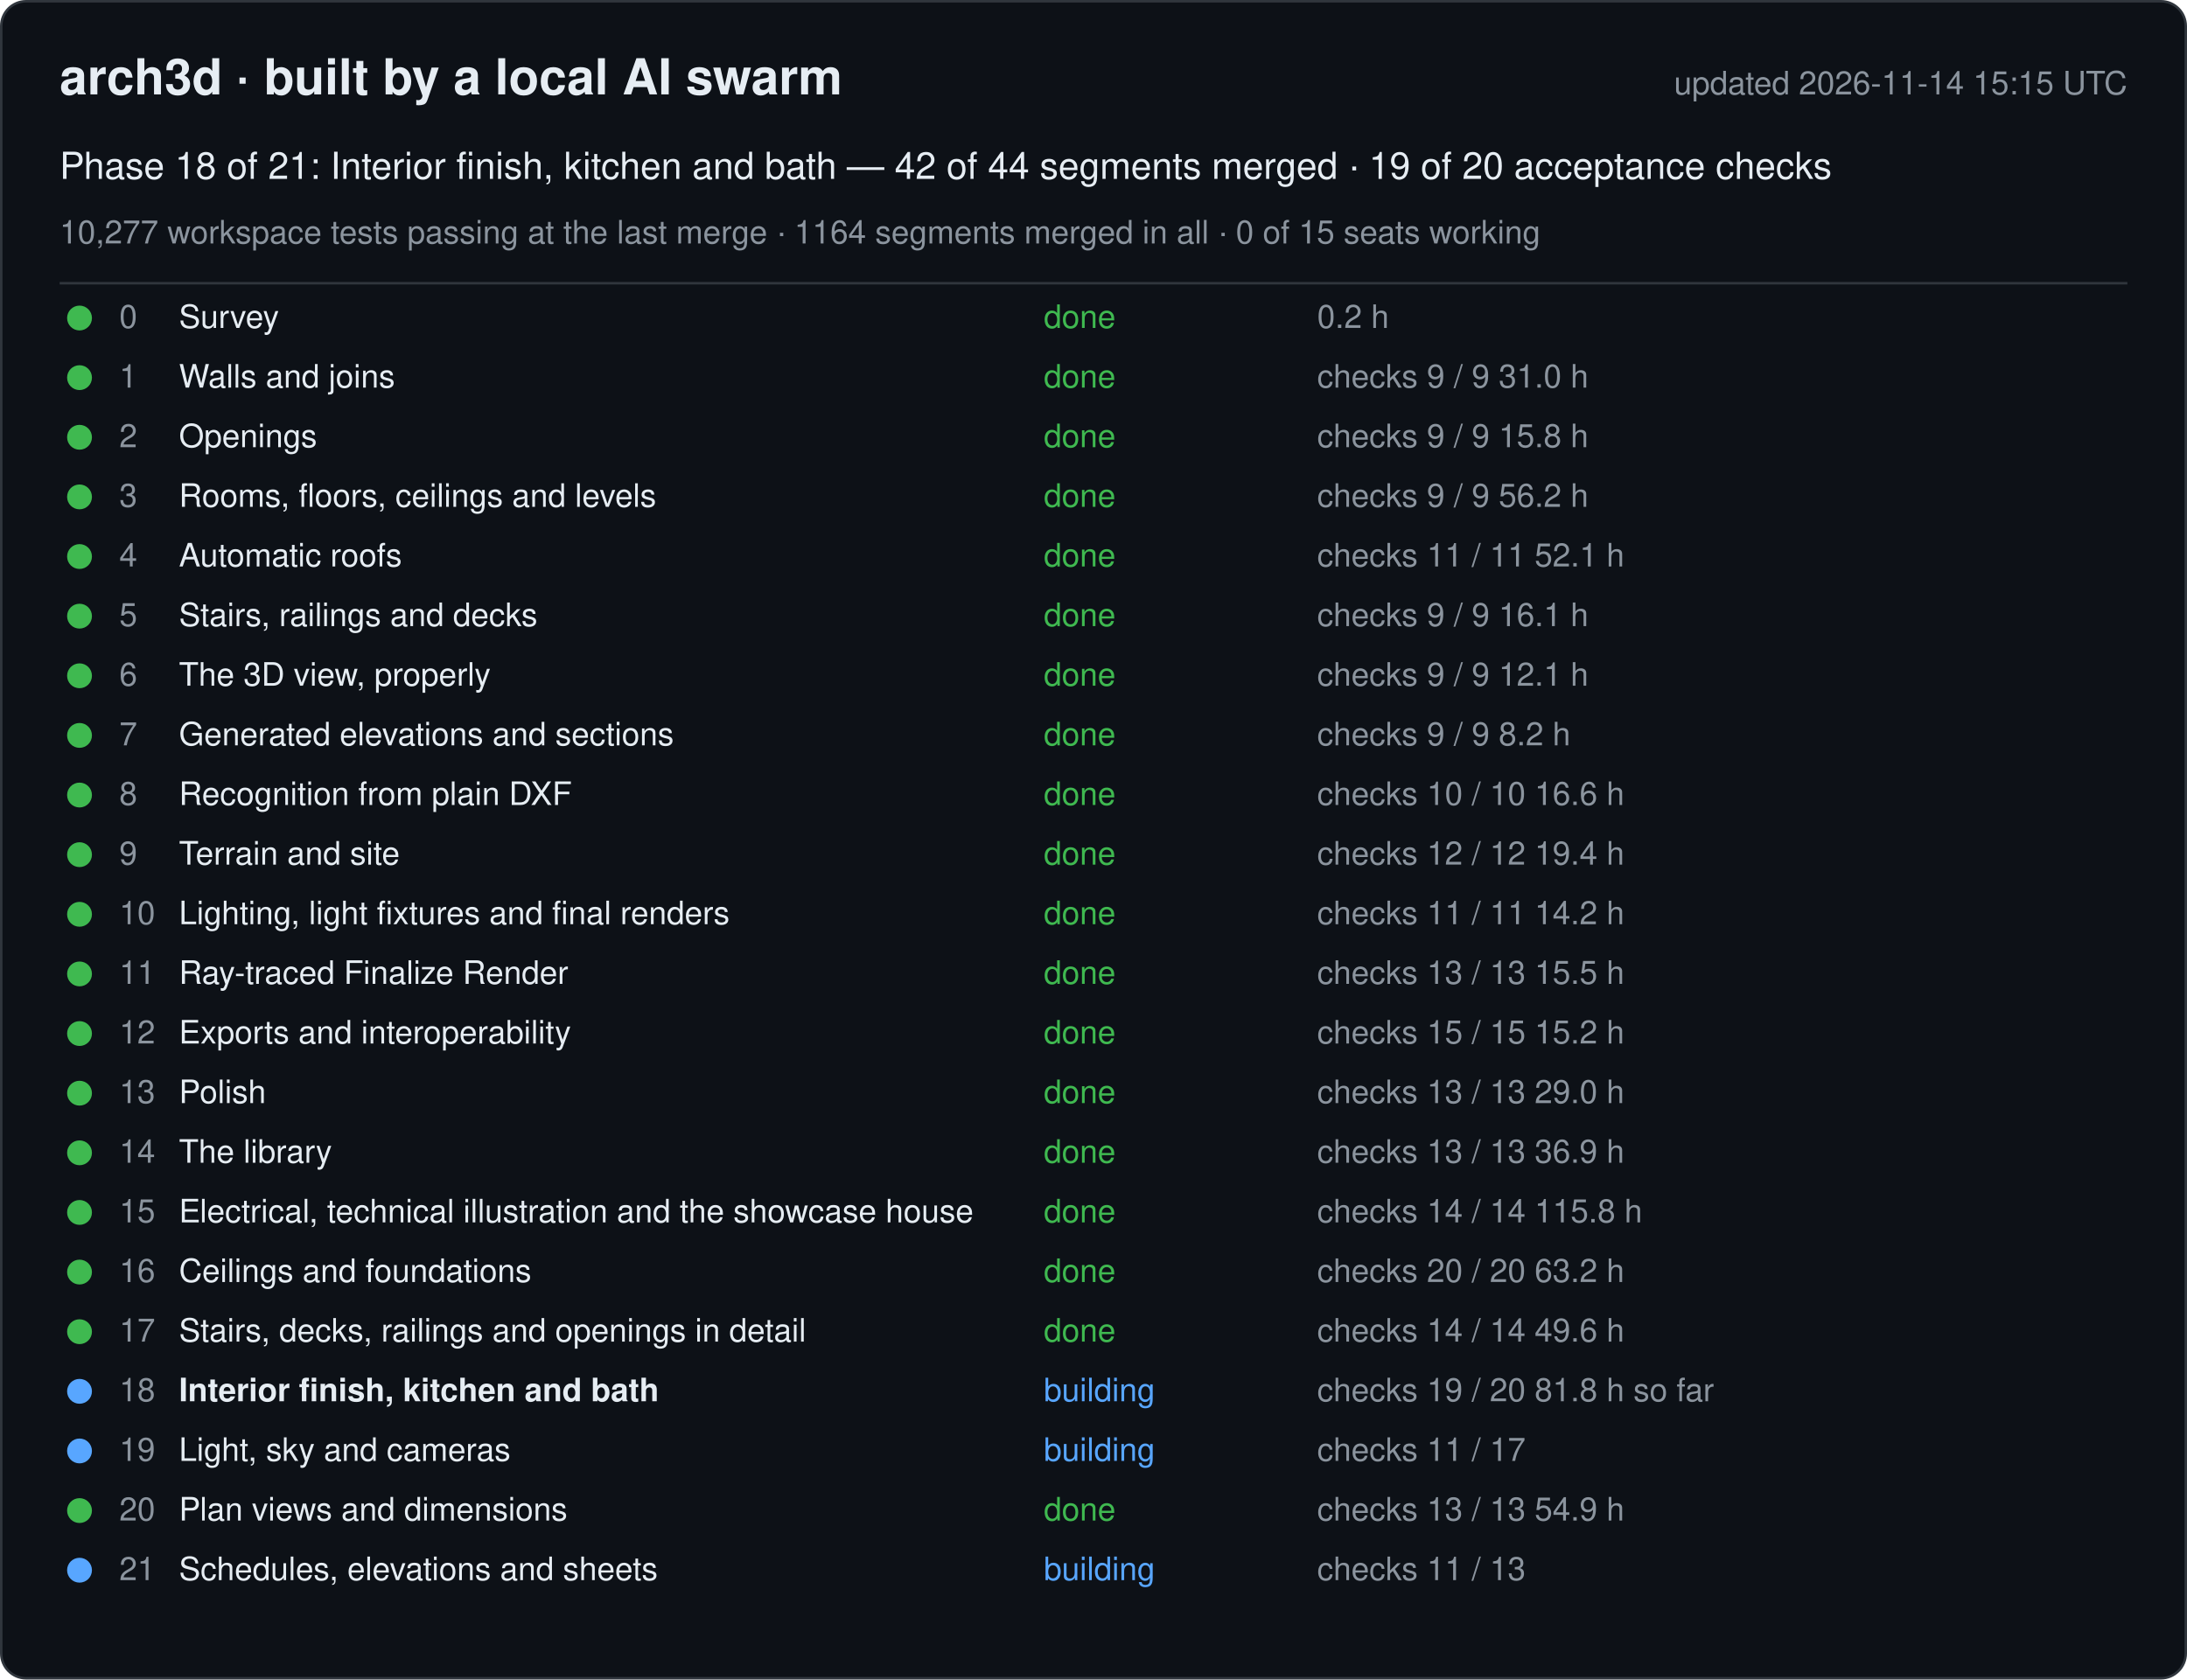
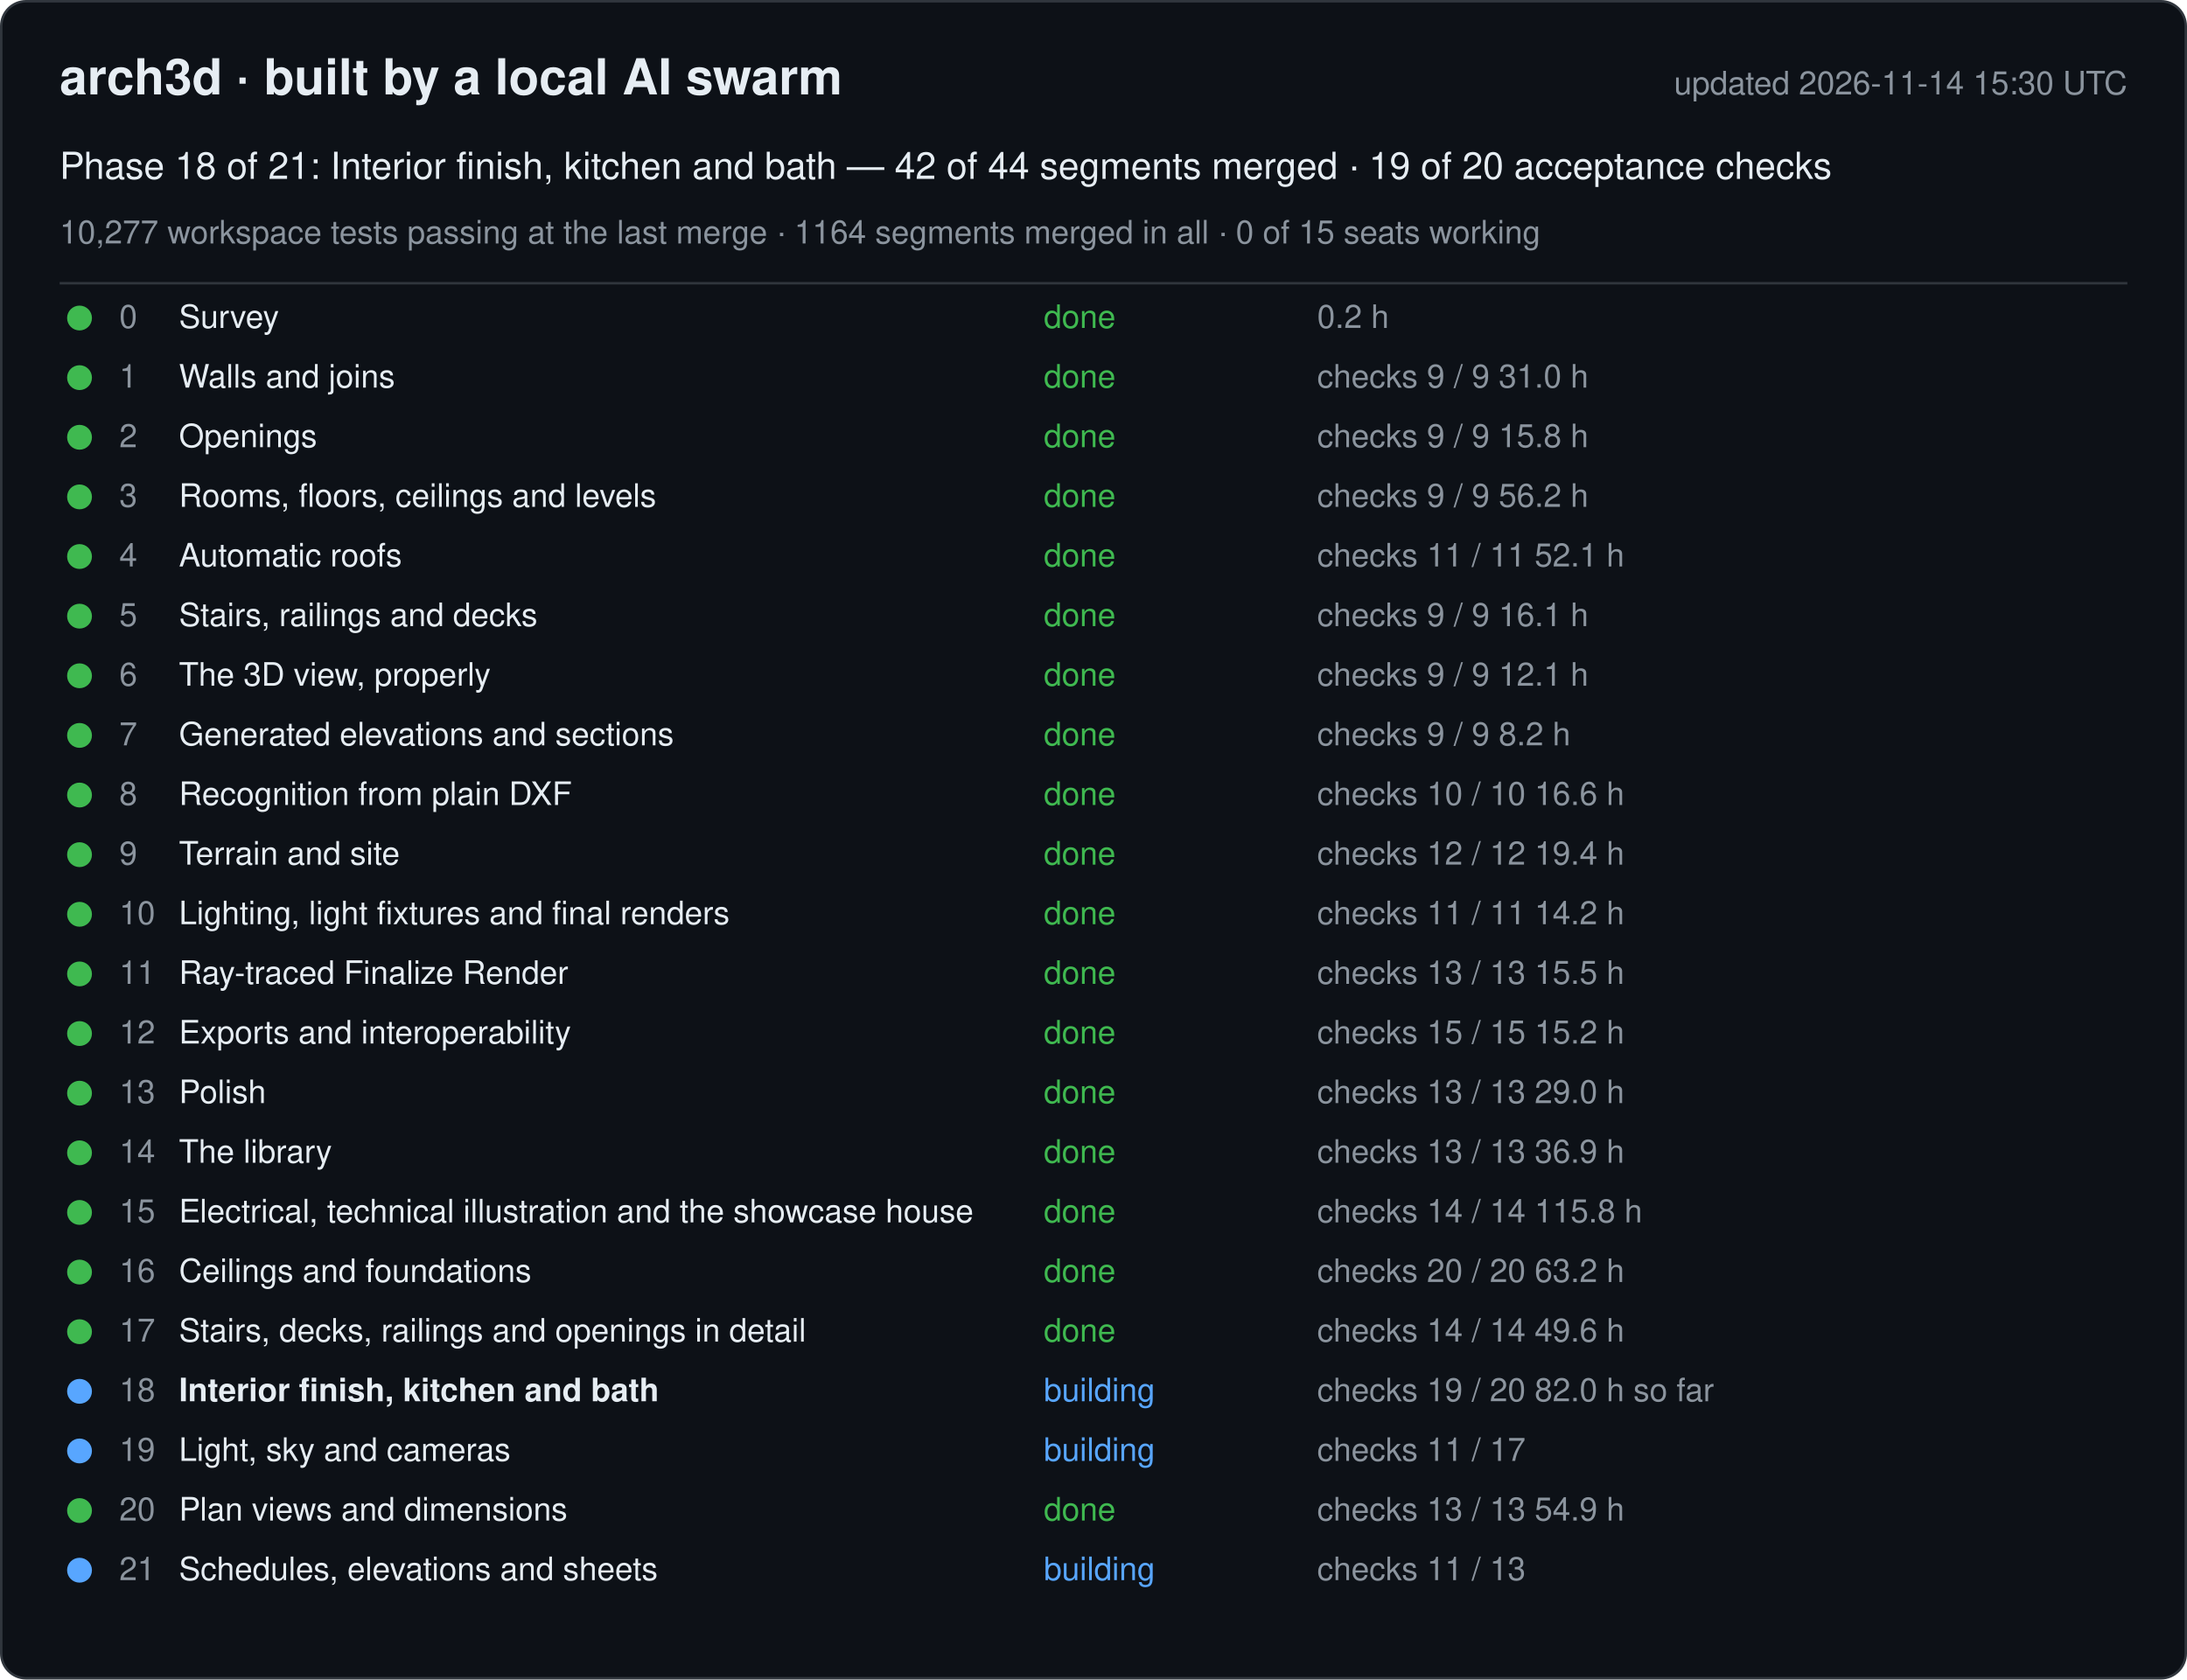
<svg xmlns="http://www.w3.org/2000/svg" width="880" height="676" viewBox="0 0 880 676" font-family="-apple-system, Segoe UI, Helvetica, Arial, sans-serif">
  <rect x="0.5" y="0.5" width="879" height="675" rx="10" fill="#0d1117" stroke="#30363d" />
  <text x="24" y="38" font-size="20" font-weight="600" fill="#e6edf3">arch3d · built by a local AI swarm</text>
-   <text x="856" y="38" font-size="13" fill="#8b949e" text-anchor="end">updated 2026-11-14 15:15 UTC</text>
+   <text x="856" y="38" font-size="13" fill="#8b949e" text-anchor="end">updated 2026-11-14 15:30 UTC</text>
  <text x="24" y="72" font-size="15" fill="#e6edf3">Phase 18 of 21: Interior finish, kitchen and bath — 42 of 44 segments merged · 19 of 20 acceptance checks</text>
  <text x="24" y="98" font-size="13" fill="#8b949e">10,277 workspace tests passing at the last merge · 1164 segments merged in all · 0 of 15 seats working</text>
  <line x1="24" y1="114" x2="856" y2="114" stroke="#30363d" />
  <g data-phase="0">
    <circle cx="32" cy="128" r="5" fill="#3fb950" />
    <text x="48" y="132" font-size="13" fill="#8b949e">0</text>
    <text x="72" y="132" font-size="13" fill="#e6edf3">Survey</text>
    <text x="420" y="132" font-size="13" fill="#3fb950">done</text>
    <text x="530" y="132" font-size="13" fill="#8b949e">0.2 h</text>
  </g>
  <g data-phase="1">
    <circle cx="32" cy="152" r="5" fill="#3fb950" />
    <text x="48" y="156" font-size="13" fill="#8b949e">1</text>
    <text x="72" y="156" font-size="13" fill="#e6edf3">Walls and joins</text>
    <text x="420" y="156" font-size="13" fill="#3fb950">done</text>
    <text x="530" y="156" font-size="13" fill="#8b949e">checks 9 / 9   31.0 h</text>
  </g>
  <g data-phase="2">
    <circle cx="32" cy="176" r="5" fill="#3fb950" />
    <text x="48" y="180" font-size="13" fill="#8b949e">2</text>
    <text x="72" y="180" font-size="13" fill="#e6edf3">Openings</text>
    <text x="420" y="180" font-size="13" fill="#3fb950">done</text>
    <text x="530" y="180" font-size="13" fill="#8b949e">checks 9 / 9   15.8 h</text>
  </g>
  <g data-phase="3">
    <circle cx="32" cy="200" r="5" fill="#3fb950" />
    <text x="48" y="204" font-size="13" fill="#8b949e">3</text>
    <text x="72" y="204" font-size="13" fill="#e6edf3">Rooms, floors, ceilings and levels</text>
    <text x="420" y="204" font-size="13" fill="#3fb950">done</text>
    <text x="530" y="204" font-size="13" fill="#8b949e">checks 9 / 9   56.2 h</text>
  </g>
  <g data-phase="4">
    <circle cx="32" cy="224" r="5" fill="#3fb950" />
    <text x="48" y="228" font-size="13" fill="#8b949e">4</text>
    <text x="72" y="228" font-size="13" fill="#e6edf3">Automatic roofs</text>
    <text x="420" y="228" font-size="13" fill="#3fb950">done</text>
    <text x="530" y="228" font-size="13" fill="#8b949e">checks 11 / 11   52.1 h</text>
  </g>
  <g data-phase="5">
    <circle cx="32" cy="248" r="5" fill="#3fb950" />
    <text x="48" y="252" font-size="13" fill="#8b949e">5</text>
    <text x="72" y="252" font-size="13" fill="#e6edf3">Stairs, railings and decks</text>
    <text x="420" y="252" font-size="13" fill="#3fb950">done</text>
    <text x="530" y="252" font-size="13" fill="#8b949e">checks 9 / 9   16.1 h</text>
  </g>
  <g data-phase="6">
    <circle cx="32" cy="272" r="5" fill="#3fb950" />
    <text x="48" y="276" font-size="13" fill="#8b949e">6</text>
    <text x="72" y="276" font-size="13" fill="#e6edf3">The 3D view, properly</text>
    <text x="420" y="276" font-size="13" fill="#3fb950">done</text>
    <text x="530" y="276" font-size="13" fill="#8b949e">checks 9 / 9   12.1 h</text>
  </g>
  <g data-phase="7">
    <circle cx="32" cy="296" r="5" fill="#3fb950" />
    <text x="48" y="300" font-size="13" fill="#8b949e">7</text>
    <text x="72" y="300" font-size="13" fill="#e6edf3">Generated elevations and sections</text>
    <text x="420" y="300" font-size="13" fill="#3fb950">done</text>
    <text x="530" y="300" font-size="13" fill="#8b949e">checks 9 / 9   8.2 h</text>
  </g>
  <g data-phase="8">
    <circle cx="32" cy="320" r="5" fill="#3fb950" />
    <text x="48" y="324" font-size="13" fill="#8b949e">8</text>
    <text x="72" y="324" font-size="13" fill="#e6edf3">Recognition from plain DXF</text>
    <text x="420" y="324" font-size="13" fill="#3fb950">done</text>
    <text x="530" y="324" font-size="13" fill="#8b949e">checks 10 / 10   16.6 h</text>
  </g>
  <g data-phase="9">
    <circle cx="32" cy="344" r="5" fill="#3fb950" />
    <text x="48" y="348" font-size="13" fill="#8b949e">9</text>
    <text x="72" y="348" font-size="13" fill="#e6edf3">Terrain and site</text>
    <text x="420" y="348" font-size="13" fill="#3fb950">done</text>
    <text x="530" y="348" font-size="13" fill="#8b949e">checks 12 / 12   19.4 h</text>
  </g>
  <g data-phase="10">
    <circle cx="32" cy="368" r="5" fill="#3fb950" />
    <text x="48" y="372" font-size="13" fill="#8b949e">10</text>
    <text x="72" y="372" font-size="13" fill="#e6edf3">Lighting, light fixtures and final renders</text>
    <text x="420" y="372" font-size="13" fill="#3fb950">done</text>
    <text x="530" y="372" font-size="13" fill="#8b949e">checks 11 / 11   14.2 h</text>
  </g>
  <g data-phase="11">
    <circle cx="32" cy="392" r="5" fill="#3fb950" />
    <text x="48" y="396" font-size="13" fill="#8b949e">11</text>
    <text x="72" y="396" font-size="13" fill="#e6edf3">Ray-traced Finalize Render</text>
    <text x="420" y="396" font-size="13" fill="#3fb950">done</text>
    <text x="530" y="396" font-size="13" fill="#8b949e">checks 13 / 13   15.5 h</text>
  </g>
  <g data-phase="12">
    <circle cx="32" cy="416" r="5" fill="#3fb950" />
    <text x="48" y="420" font-size="13" fill="#8b949e">12</text>
    <text x="72" y="420" font-size="13" fill="#e6edf3">Exports and interoperability</text>
    <text x="420" y="420" font-size="13" fill="#3fb950">done</text>
    <text x="530" y="420" font-size="13" fill="#8b949e">checks 15 / 15   15.2 h</text>
  </g>
  <g data-phase="13">
    <circle cx="32" cy="440" r="5" fill="#3fb950" />
    <text x="48" y="444" font-size="13" fill="#8b949e">13</text>
    <text x="72" y="444" font-size="13" fill="#e6edf3">Polish</text>
    <text x="420" y="444" font-size="13" fill="#3fb950">done</text>
    <text x="530" y="444" font-size="13" fill="#8b949e">checks 13 / 13   29.0 h</text>
  </g>
  <g data-phase="14">
    <circle cx="32" cy="464" r="5" fill="#3fb950" />
    <text x="48" y="468" font-size="13" fill="#8b949e">14</text>
    <text x="72" y="468" font-size="13" fill="#e6edf3">The library</text>
    <text x="420" y="468" font-size="13" fill="#3fb950">done</text>
    <text x="530" y="468" font-size="13" fill="#8b949e">checks 13 / 13   36.9 h</text>
  </g>
  <g data-phase="15">
    <circle cx="32" cy="488" r="5" fill="#3fb950" />
    <text x="48" y="492" font-size="13" fill="#8b949e">15</text>
    <text x="72" y="492" font-size="13" fill="#e6edf3">Electrical, technical illustration and the showcase house</text>
    <text x="420" y="492" font-size="13" fill="#3fb950">done</text>
    <text x="530" y="492" font-size="13" fill="#8b949e">checks 14 / 14   115.8 h</text>
  </g>
  <g data-phase="16">
    <circle cx="32" cy="512" r="5" fill="#3fb950" />
    <text x="48" y="516" font-size="13" fill="#8b949e">16</text>
    <text x="72" y="516" font-size="13" fill="#e6edf3">Ceilings and foundations</text>
    <text x="420" y="516" font-size="13" fill="#3fb950">done</text>
    <text x="530" y="516" font-size="13" fill="#8b949e">checks 20 / 20   63.2 h</text>
  </g>
  <g data-phase="17">
    <circle cx="32" cy="536" r="5" fill="#3fb950" />
    <text x="48" y="540" font-size="13" fill="#8b949e">17</text>
    <text x="72" y="540" font-size="13" fill="#e6edf3">Stairs, decks, railings and openings in detail</text>
    <text x="420" y="540" font-size="13" fill="#3fb950">done</text>
    <text x="530" y="540" font-size="13" fill="#8b949e">checks 14 / 14   49.6 h</text>
  </g>
  <g data-phase="18">
    <circle cx="32" cy="560" r="5" fill="#58a6ff" />
    <text x="48" y="564" font-size="13" fill="#8b949e">18</text>
    <text x="72" y="564" font-size="13" fill="#e6edf3" font-weight="600">Interior finish, kitchen and bath</text>
    <text x="420" y="564" font-size="13" fill="#58a6ff">building</text>
-     <text x="530" y="564" font-size="13" fill="#8b949e">checks 19 / 20   81.8 h so far</text>
+     <text x="530" y="564" font-size="13" fill="#8b949e">checks 19 / 20   82.0 h so far</text>
  </g>
  <g data-phase="19">
    <circle cx="32" cy="584" r="5" fill="#58a6ff" />
    <text x="48" y="588" font-size="13" fill="#8b949e">19</text>
    <text x="72" y="588" font-size="13" fill="#e6edf3">Light, sky and cameras</text>
    <text x="420" y="588" font-size="13" fill="#58a6ff">building</text>
    <text x="530" y="588" font-size="13" fill="#8b949e">checks 11 / 17</text>
  </g>
  <g data-phase="20">
    <circle cx="32" cy="608" r="5" fill="#3fb950" />
    <text x="48" y="612" font-size="13" fill="#8b949e">20</text>
    <text x="72" y="612" font-size="13" fill="#e6edf3">Plan views and dimensions</text>
    <text x="420" y="612" font-size="13" fill="#3fb950">done</text>
    <text x="530" y="612" font-size="13" fill="#8b949e">checks 13 / 13   54.9 h</text>
  </g>
  <g data-phase="21">
    <circle cx="32" cy="632" r="5" fill="#58a6ff" />
    <text x="48" y="636" font-size="13" fill="#8b949e">21</text>
    <text x="72" y="636" font-size="13" fill="#e6edf3">Schedules, elevations and sheets</text>
    <text x="420" y="636" font-size="13" fill="#58a6ff">building</text>
    <text x="530" y="636" font-size="13" fill="#8b949e">checks 11 / 13</text>
  </g>
</svg>
